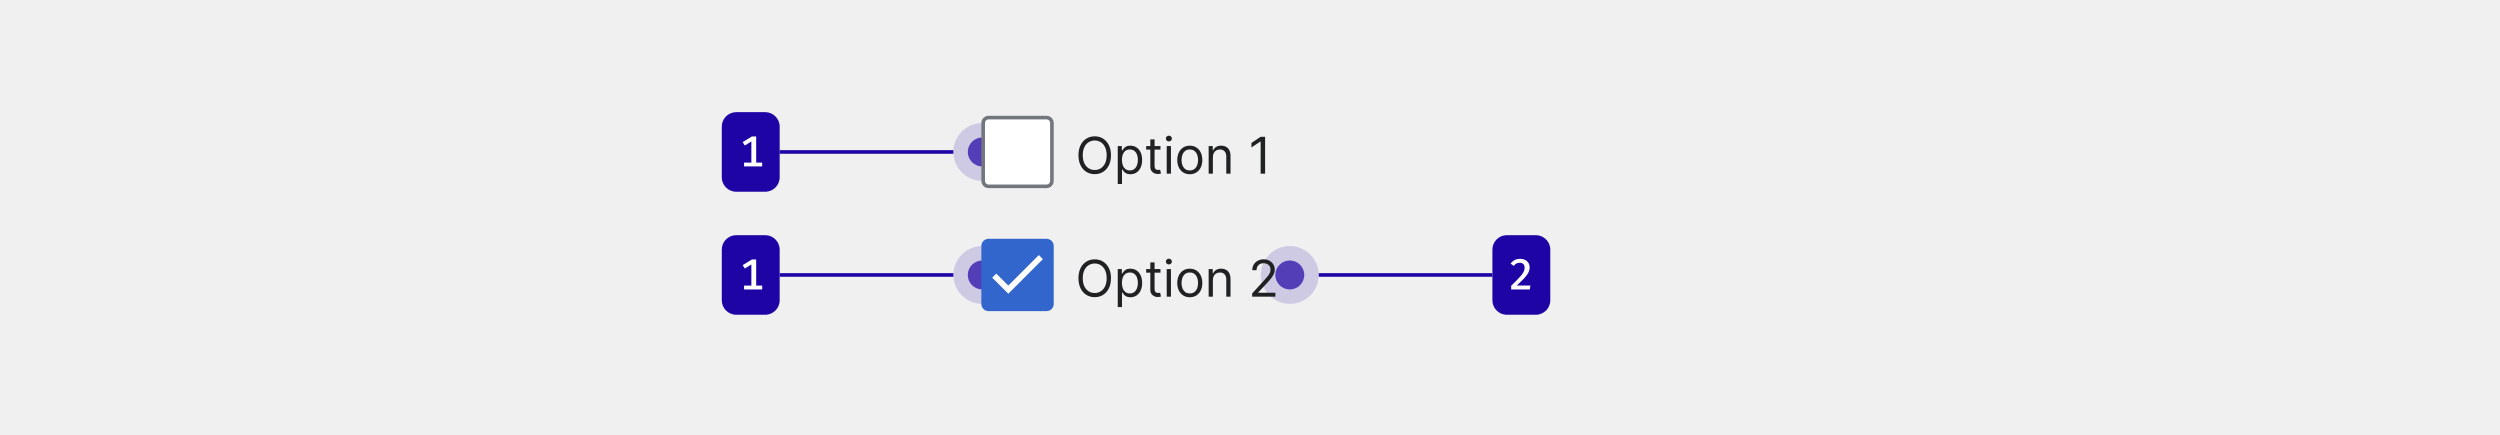
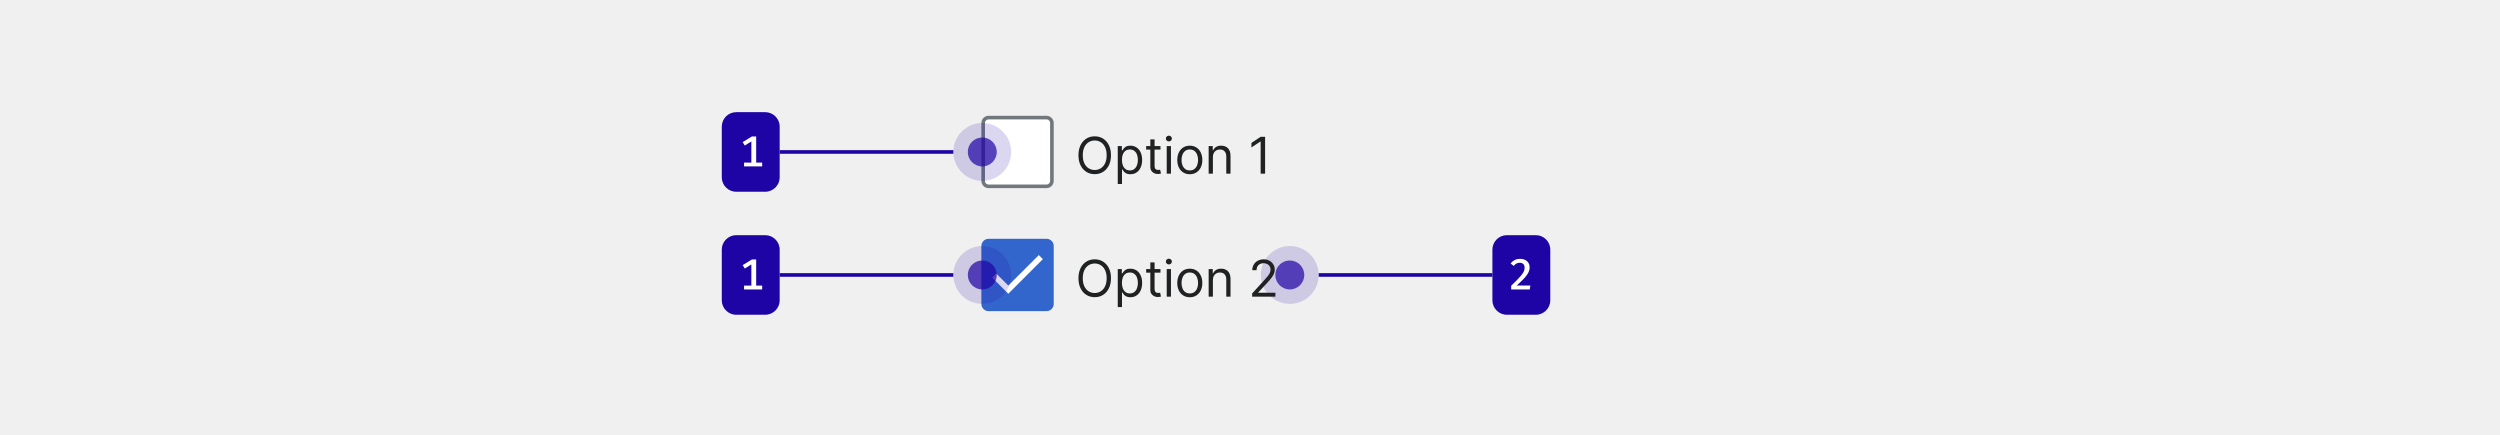
<svg xmlns="http://www.w3.org/2000/svg" width="691" height="120" fill="none" viewBox="0 0 691 120">
+   <path fill="#1E03A5" d="M364.5 76.5h48v-1h-48z" />
+   <circle cx="356.5" cy="76" r="8" fill="#1E03A5" opacity=".16" transform="rotate(-180 356.5 76)" />
+   <circle cx="356.5" cy="76" r="4" fill="#1E03A5" fill-opacity=".7" transform="rotate(-180 356.5 76)" />
+   <rect width="16" height="22" x="412.5" y="65" fill="#1E03A5" rx="4" />
+   <path fill="#fff" d="M420.166 71.552c.564 0 1.04.106 1.428.318.392.208.69.488.894.84.208.352.312.746.312 1.182 0 .36-.064.714-.192 1.062a4.403 4.403 0 0 1-.606 1.098c-.276.38-.642.804-1.098 1.272-.456.464-1.014.996-1.674 1.596h3.762l-.156 1.08h-5.148v-1.02a65.305 65.305 0 0 0 1.53-1.5c.424-.436.778-.818 1.062-1.146.284-.332.508-.63.672-.894.164-.268.28-.518.348-.75.072-.236.108-.474.108-.714 0-.416-.118-.744-.354-.984s-.564-.36-.984-.36c-.376 0-.688.068-.936.204-.248.136-.494.356-.738.66l-.876-.666a3.465 3.465 0 0 1 1.116-.948c.42-.22.93-.33 1.53-.33Z" />
+   <rect width="19" height="19" x="271.75" y="32.5" fill="#fff" stroke="#72777D" stroke-linecap="square" rx="1.5" />
+   <path fill="#202122" d="M307.074 42.91c0 1.073-.194 2.001-.582 2.783-.388.782-.92 1.386-1.596 1.81-.676.424-1.448.636-2.316.636-.869 0-1.641-.212-2.317-.636-.676-.424-1.208-1.028-1.596-1.81-.388-.782-.582-1.71-.582-2.784 0-1.074.194-2.002.582-2.784.388-.782.92-1.385 1.596-1.81.676-.424 1.448-.636 2.317-.636.868 0 1.64.212 2.316.636.676.425 1.208 1.028 1.596 1.81.388.782.582 1.71.582 2.784Zm-1.193 0c0-.882-.148-1.627-.443-2.233-.291-.607-.688-1.066-1.188-1.377a3.08 3.08 0 0 0-1.67-.468c-.617 0-1.175.156-1.676.468-.497.311-.893.77-1.188 1.377-.292.606-.438 1.35-.438 2.232 0 .882.146 1.626.438 2.232.295.607.691 1.066 1.188 1.378a3.108 3.108 0 0 0 1.676.467 3.08 3.08 0 0 0 1.67-.467c.5-.312.897-.771 1.188-1.378.295-.606.443-1.35.443-2.232Zm3.065 7.954v-10.5h1.133v1.213h.14a9.98 9.98 0 0 1 .358-.507c.155-.21.377-.395.666-.557.291-.166.686-.249 1.183-.249.643 0 1.21.161 1.7.482.491.322.874.778 1.149 1.368.275.59.412 1.286.412 2.088 0 .808-.137 1.51-.412 2.103-.275.59-.656 1.047-1.144 1.372-.487.321-1.049.482-1.685.482-.491 0-.883-.081-1.178-.243a2.182 2.182 0 0 1-.681-.562 7.174 7.174 0 0 1-.368-.527h-.1v4.037h-1.173Zm1.153-6.682c0 .576.085 1.085.254 1.526.169.438.416.78.741 1.03.324.245.722.367 1.193.367.49 0 .9-.13 1.228-.388.331-.261.58-.613.746-1.054.169-.444.253-.938.253-1.481 0-.537-.083-1.021-.248-1.452a2.25 2.25 0 0 0-.741-1.029c-.328-.255-.741-.383-1.238-.383-.477 0-.878.121-1.203.363-.325.239-.57.574-.736 1.004-.166.428-.249.927-.249 1.497Zm10.657-3.818v.994h-3.957v-.994h3.957Zm-2.804-1.83h1.174v7.279c0 .33.048.58.144.745a.744.744 0 0 0 .378.328c.155.053.319.08.492.08.129 0 .235-.007.318-.02l.199-.04.238 1.054c-.079.03-.19.06-.333.09-.142.033-.323.05-.542.05a2.36 2.36 0 0 1-.974-.214 1.939 1.939 0 0 1-.786-.652c-.205-.291-.308-.66-.308-1.103v-7.597ZM322.479 48v-7.636h1.173V48h-1.173Zm.597-8.91a.835.835 0 0 1-.592-.233.752.752 0 0 1-.244-.562.75.75 0 0 1 .244-.561.835.835 0 0 1 .592-.234c.228 0 .424.078.586.234a.743.743 0 0 1 .249.561.743.743 0 0 1-.249.562.816.816 0 0 1-.586.234Zm5.786 9.07c-.69 0-1.295-.165-1.815-.493a3.346 3.346 0 0 1-1.213-1.377c-.288-.59-.433-1.28-.433-2.068 0-.796.145-1.49.433-2.084a3.34 3.34 0 0 1 1.213-1.382c.52-.328 1.125-.492 1.815-.492.689 0 1.292.164 1.809.492.521.328.925.79 1.213 1.383.292.593.438 1.287.438 2.083 0 .788-.146 1.478-.438 2.068a3.291 3.291 0 0 1-1.213 1.377c-.517.328-1.12.492-1.809.492Zm0-1.055c.523 0 .954-.134 1.292-.403a2.37 2.37 0 0 0 .751-1.058c.162-.438.244-.912.244-1.422 0-.51-.082-.986-.244-1.427a2.402 2.402 0 0 0-.751-1.07c-.338-.27-.769-.407-1.292-.407-.524 0-.955.136-1.293.408a2.41 2.41 0 0 0-.751 1.069 4.1 4.1 0 0 0-.243 1.427c0 .51.081.984.243 1.422.163.437.413.79.751 1.058.338.269.769.403 1.293.403Zm6.382-3.699V48h-1.173v-7.636h1.133v1.193h.1c.179-.388.451-.7.815-.935.365-.239.835-.358 1.412-.358.517 0 .97.106 1.357.318.388.21.69.527.905.955.216.424.323.961.323 1.61V48h-1.173v-4.773c0-.6-.156-1.067-.467-1.402-.312-.338-.739-.507-1.283-.507-.374 0-.709.081-1.004.244a1.74 1.74 0 0 0-.691.71c-.169.312-.254.69-.254 1.134Zm14.43-5.588V48h-1.233v-8.89h-.06l-2.486 1.651v-1.253l2.546-1.69h1.233Z" />
+   <rect width="19" height="19" x="271.75" y="66.5" fill="#36C" stroke="#36C" stroke-linecap="square" rx="1.5" />
+   <path fill="#fff" d="m278.694 78.933-3.321-3.32-1.123 1.123 4.444 4.451 9.556-9.556-1.123-1.131-8.433 8.433Z" />
+   <path fill="#202122" d="M307.074 76.91c0 1.073-.194 2.001-.582 2.783-.388.782-.92 1.386-1.596 1.81-.676.424-1.448.636-2.316.636-.869 0-1.641-.212-2.317-.636-.676-.424-1.208-1.028-1.596-1.81-.388-.782-.582-1.71-.582-2.784 0-1.074.194-2.002.582-2.784.388-.782.92-1.385 1.596-1.81.676-.424 1.448-.636 2.317-.636.868 0 1.64.212 2.316.636.676.425 1.208 1.028 1.596 1.81.388.782.582 1.71.582 2.784Zm-1.193 0c0-.882-.148-1.627-.443-2.233-.291-.607-.688-1.066-1.188-1.377a3.08 3.08 0 0 0-1.67-.468c-.617 0-1.175.156-1.676.468-.497.311-.893.77-1.188 1.377-.292.606-.438 1.35-.438 2.232 0 .882.146 1.626.438 2.232.295.607.691 1.066 1.188 1.377a3.108 3.108 0 0 0 1.676.468 3.08 3.08 0 0 0 1.67-.468c.5-.311.897-.77 1.188-1.377.295-.606.443-1.35.443-2.232Zm3.065 7.954v-10.5h1.133v1.213h.14a9.98 9.98 0 0 1 .358-.507c.155-.21.377-.395.666-.557.291-.166.686-.249 1.183-.249.643 0 1.21.161 1.7.482.491.322.874.778 1.149 1.368.275.59.412 1.286.412 2.088 0 .808-.137 1.51-.412 2.103-.275.59-.656 1.047-1.144 1.372-.487.321-1.049.482-1.685.482-.491 0-.883-.081-1.178-.244a2.182 2.182 0 0 1-.681-.561 7.174 7.174 0 0 1-.368-.527h-.1v4.037h-1.173Zm1.153-6.682c0 .576.085 1.085.254 1.526.169.438.416.78.741 1.03.324.245.722.367 1.193.367.49 0 .9-.13 1.228-.388.331-.261.58-.613.746-1.054.169-.444.253-.938.253-1.481 0-.537-.083-1.021-.248-1.452a2.25 2.25 0 0 0-.741-1.029c-.328-.255-.741-.383-1.238-.383-.477 0-.878.121-1.203.363-.325.239-.57.573-.736 1.004-.166.428-.249.927-.249 1.497Zm10.657-3.818v.994h-3.957v-.994h3.957Zm-2.804-1.83h1.174v7.278c0 .332.048.58.144.746a.744.744 0 0 0 .378.328c.155.053.319.08.492.08.129 0 .235-.007.318-.02l.199-.04.238 1.054c-.079.03-.19.06-.333.09-.142.033-.323.05-.542.05a2.36 2.36 0 0 1-.974-.214 1.939 1.939 0 0 1-.786-.652c-.205-.291-.308-.66-.308-1.103v-7.597ZM322.479 82v-7.636h1.173V82h-1.173Zm.597-8.91a.835.835 0 0 1-.592-.233.752.752 0 0 1-.244-.561.75.75 0 0 1 .244-.562.835.835 0 0 1 .592-.234c.228 0 .424.078.586.234a.743.743 0 0 1 .249.562.743.743 0 0 1-.249.561.816.816 0 0 1-.586.234Zm5.786 9.07c-.69 0-1.295-.165-1.815-.493a3.346 3.346 0 0 1-1.213-1.377c-.288-.59-.433-1.28-.433-2.068 0-.796.145-1.49.433-2.084a3.34 3.34 0 0 1 1.213-1.382c.52-.328 1.125-.492 1.815-.492.689 0 1.292.164 1.809.492.521.329.925.79 1.213 1.382.292.594.438 1.288.438 2.084 0 .788-.146 1.478-.438 2.068a3.291 3.291 0 0 1-1.213 1.377c-.517.328-1.12.492-1.809.492Zm0-1.055c.523 0 .954-.134 1.292-.403a2.37 2.37 0 0 0 .751-1.058c.162-.438.244-.912.244-1.422 0-.51-.082-.986-.244-1.427a2.402 2.402 0 0 0-.751-1.07c-.338-.27-.769-.407-1.292-.407-.524 0-.955.136-1.293.408a2.41 2.41 0 0 0-.751 1.069 4.1 4.1 0 0 0-.243 1.427c0 .51.081.984.243 1.422.163.437.413.79.751 1.058.338.269.769.403 1.293.403Zm6.382-3.699V82h-1.173v-7.636h1.133v1.193h.1c.179-.388.451-.7.815-.935.365-.239.835-.358 1.412-.358.517 0 .97.106 1.357.318.388.21.69.527.905.955.216.424.323.961.323 1.61V82h-1.173v-4.773c0-.6-.156-1.067-.467-1.402-.312-.338-.739-.507-1.283-.507-.374 0-.709.081-1.004.244a1.74 1.74 0 0 0-.691.71c-.169.312-.254.69-.254 1.134ZM346.094 82v-.895l3.361-3.679c.394-.43.719-.805.974-1.123a4.19 4.19 0 0 0 .567-.905 2.19 2.19 0 0 0 .189-.895 1.647 1.647 0 0 0-.955-1.536 2.255 2.255 0 0 0-.994-.214c-.391 0-.732.081-1.024.243-.288.16-.512.383-.671.672a2.1 2.1 0 0 0-.234 1.014h-1.173c0-.597.137-1.12.412-1.571.275-.451.65-.802 1.124-1.054a3.387 3.387 0 0 1 1.606-.378c.596 0 1.125.126 1.586.378.46.252.822.591 1.084 1.019.261.428.392.903.392 1.427 0 .374-.068.74-.204 1.099-.132.354-.364.75-.696 1.188a21.03 21.03 0 0 1-1.367 1.59l-2.287 2.447v.08h4.733V82h-6.423Z" />
  <rect width="16" height="22" x="199.5" y="31" fill="#1E03A5" rx="4" />
  <path fill="#fff" d="M209.009 37.72v8.04h-1.332V39.1l-1.824 1.122-.576-.942 2.544-1.56h1.188Zm1.656 7.224V46h-5.01v-1.056h5.01Z" />
  <path fill="#1E03A5" d="M263.5 42.5h-48v-1h48z" />
  <circle cx="8" cy="8" r="8" fill="#1E03A5" opacity=".16" transform="matrix(1 0 0 -1 263.5 50)" />
  <circle cx="4" cy="4" r="4" fill="#1E03A5" fill-opacity=".7" transform="matrix(1 0 0 -1 267.5 46)" />
  <rect width="16" height="22" x="199.5" y="65" fill="#1E03A5" rx="4" />
  <path fill="#fff" d="M209.009 71.72v8.04h-1.332V73.1l-1.824 1.122-.576-.942 2.544-1.56h1.188Zm1.656 7.224V80h-5.01v-1.056h5.01Z" />
  <path fill="#1E03A5" d="M263.5 76.5h-48v-1h48z" />
  <circle cx="8" cy="8" r="8" fill="#1E03A5" opacity=".16" transform="matrix(1 0 0 -1 263.5 84)" />
  <circle cx="4" cy="4" r="4" fill="#1E03A5" fill-opacity=".7" transform="matrix(1 0 0 -1 267.5 80)" />
-   <path fill="#1E03A5" d="M364.5 76.5h48v-1h-48z" />
-   <circle cx="356.5" cy="76" r="8" fill="#1E03A5" opacity=".16" transform="rotate(-180 356.5 76)" />
-   <circle cx="356.5" cy="76" r="4" fill="#1E03A5" fill-opacity=".7" transform="rotate(-180 356.5 76)" />
-   <rect width="16" height="22" x="412.5" y="65" fill="#1E03A5" rx="4" />
-   <path fill="#fff" d="M420.166 71.552c.564 0 1.04.106 1.428.318.392.208.69.488.894.84.208.352.312.746.312 1.182 0 .36-.064.714-.192 1.062a4.403 4.403 0 0 1-.606 1.098c-.276.38-.642.804-1.098 1.272-.456.464-1.014.996-1.674 1.596h3.762l-.156 1.08h-5.148v-1.02a65.305 65.305 0 0 0 1.53-1.5c.424-.436.778-.818 1.062-1.146.284-.332.508-.63.672-.894.164-.268.28-.518.348-.75.072-.236.108-.474.108-.714 0-.416-.118-.744-.354-.984s-.564-.36-.984-.36c-.376 0-.688.068-.936.204-.248.136-.494.356-.738.66l-.876-.666a3.465 3.465 0 0 1 1.116-.948c.42-.22.93-.33 1.53-.33Z" />
-   <rect width="19" height="19" x="271.75" y="32.5" fill="#fff" stroke="#72777D" stroke-linecap="square" rx="1.5" />
-   <path fill="#202122" d="M307.074 42.91c0 1.073-.194 2.001-.582 2.783-.388.782-.92 1.386-1.596 1.81-.676.424-1.448.636-2.316.636-.869 0-1.641-.212-2.317-.636-.676-.424-1.208-1.028-1.596-1.81-.388-.782-.582-1.71-.582-2.784 0-1.074.194-2.002.582-2.784.388-.782.92-1.385 1.596-1.81.676-.424 1.448-.636 2.317-.636.868 0 1.64.212 2.316.636.676.425 1.208 1.028 1.596 1.81.388.782.582 1.71.582 2.784Zm-1.193 0c0-.882-.148-1.627-.443-2.233-.291-.607-.688-1.066-1.188-1.377a3.08 3.08 0 0 0-1.67-.468c-.617 0-1.175.156-1.676.468-.497.311-.893.77-1.188 1.377-.292.606-.438 1.35-.438 2.232 0 .882.146 1.626.438 2.232.295.607.691 1.066 1.188 1.378a3.108 3.108 0 0 0 1.676.467 3.08 3.08 0 0 0 1.67-.467c.5-.312.897-.771 1.188-1.378.295-.606.443-1.35.443-2.232Zm3.065 7.954v-10.5h1.133v1.213h.14a9.98 9.98 0 0 1 .358-.507c.155-.21.377-.395.666-.557.291-.166.686-.249 1.183-.249.643 0 1.21.161 1.7.482.491.322.874.778 1.149 1.368.275.59.412 1.286.412 2.088 0 .808-.137 1.51-.412 2.103-.275.59-.656 1.047-1.144 1.372-.487.321-1.049.482-1.685.482-.491 0-.883-.081-1.178-.243a2.182 2.182 0 0 1-.681-.562 7.174 7.174 0 0 1-.368-.527h-.1v4.037h-1.173Zm1.153-6.682c0 .576.085 1.085.254 1.526.169.438.416.78.741 1.03.324.245.722.367 1.193.367.49 0 .9-.13 1.228-.388.331-.261.58-.613.746-1.054.169-.444.253-.938.253-1.481 0-.537-.083-1.021-.248-1.452a2.25 2.25 0 0 0-.741-1.029c-.328-.255-.741-.383-1.238-.383-.477 0-.878.121-1.203.363-.325.239-.57.574-.736 1.004-.166.428-.249.927-.249 1.497Zm10.657-3.818v.994h-3.957v-.994h3.957Zm-2.804-1.83h1.174v7.279c0 .33.048.58.144.745a.744.744 0 0 0 .378.328c.155.053.319.08.492.08.129 0 .235-.007.318-.02l.199-.04.238 1.054c-.079.03-.19.06-.333.09-.142.033-.323.05-.542.05a2.36 2.36 0 0 1-.974-.214 1.939 1.939 0 0 1-.786-.652c-.205-.291-.308-.66-.308-1.103v-7.597ZM322.479 48v-7.636h1.173V48h-1.173Zm.597-8.91a.835.835 0 0 1-.592-.233.752.752 0 0 1-.244-.562.75.75 0 0 1 .244-.561.835.835 0 0 1 .592-.234c.228 0 .424.078.586.234a.743.743 0 0 1 .249.561.743.743 0 0 1-.249.562.816.816 0 0 1-.586.234Zm5.786 9.07c-.69 0-1.295-.165-1.815-.493a3.346 3.346 0 0 1-1.213-1.377c-.288-.59-.433-1.28-.433-2.068 0-.796.145-1.49.433-2.084a3.34 3.34 0 0 1 1.213-1.382c.52-.328 1.125-.492 1.815-.492.689 0 1.292.164 1.809.492.521.328.925.79 1.213 1.383.292.593.438 1.287.438 2.083 0 .788-.146 1.478-.438 2.068a3.291 3.291 0 0 1-1.213 1.377c-.517.328-1.12.492-1.809.492Zm0-1.055c.523 0 .954-.134 1.292-.403a2.37 2.37 0 0 0 .751-1.058c.162-.438.244-.912.244-1.422 0-.51-.082-.986-.244-1.427a2.402 2.402 0 0 0-.751-1.07c-.338-.27-.769-.407-1.292-.407-.524 0-.955.136-1.293.408a2.41 2.41 0 0 0-.751 1.069 4.1 4.1 0 0 0-.243 1.427c0 .51.081.984.243 1.422.163.437.413.79.751 1.058.338.269.769.403 1.293.403Zm6.382-3.699V48h-1.173v-7.636h1.133v1.193h.1c.179-.388.451-.7.815-.935.365-.239.835-.358 1.412-.358.517 0 .97.106 1.357.318.388.21.69.527.905.955.216.424.323.961.323 1.61V48h-1.173v-4.773c0-.6-.156-1.067-.467-1.402-.312-.338-.739-.507-1.283-.507-.374 0-.709.081-1.004.244a1.74 1.74 0 0 0-.691.71c-.169.312-.254.69-.254 1.134Zm14.43-5.588V48h-1.233v-8.89h-.06l-2.486 1.651v-1.253l2.546-1.69h1.233Z" />
-   <rect width="19" height="19" x="271.75" y="66.5" fill="#36C" stroke="#36C" stroke-linecap="square" rx="1.5" />
-   <path fill="#fff" d="m278.694 78.933-3.321-3.32-1.123 1.123 4.444 4.451 9.556-9.556-1.123-1.131-8.433 8.433Z" />
-   <path fill="#202122" d="M307.074 76.91c0 1.073-.194 2.001-.582 2.783-.388.782-.92 1.386-1.596 1.81-.676.424-1.448.636-2.316.636-.869 0-1.641-.212-2.317-.636-.676-.424-1.208-1.028-1.596-1.81-.388-.782-.582-1.71-.582-2.784 0-1.074.194-2.002.582-2.784.388-.782.92-1.385 1.596-1.81.676-.424 1.448-.636 2.317-.636.868 0 1.64.212 2.316.636.676.425 1.208 1.028 1.596 1.81.388.782.582 1.71.582 2.784Zm-1.193 0c0-.882-.148-1.627-.443-2.233-.291-.607-.688-1.066-1.188-1.377a3.08 3.08 0 0 0-1.67-.468c-.617 0-1.175.156-1.676.468-.497.311-.893.77-1.188 1.377-.292.606-.438 1.35-.438 2.232 0 .882.146 1.626.438 2.232.295.607.691 1.066 1.188 1.377a3.108 3.108 0 0 0 1.676.468 3.08 3.08 0 0 0 1.67-.468c.5-.311.897-.77 1.188-1.377.295-.606.443-1.35.443-2.232Zm3.065 7.954v-10.5h1.133v1.213h.14a9.98 9.98 0 0 1 .358-.507c.155-.21.377-.395.666-.557.291-.166.686-.249 1.183-.249.643 0 1.21.161 1.7.482.491.322.874.778 1.149 1.368.275.59.412 1.286.412 2.088 0 .808-.137 1.51-.412 2.103-.275.59-.656 1.047-1.144 1.372-.487.321-1.049.482-1.685.482-.491 0-.883-.081-1.178-.244a2.182 2.182 0 0 1-.681-.561 7.174 7.174 0 0 1-.368-.527h-.1v4.037h-1.173Zm1.153-6.682c0 .576.085 1.085.254 1.526.169.438.416.78.741 1.03.324.245.722.367 1.193.367.49 0 .9-.13 1.228-.388.331-.261.58-.613.746-1.054.169-.444.253-.938.253-1.481 0-.537-.083-1.021-.248-1.452a2.25 2.25 0 0 0-.741-1.029c-.328-.255-.741-.383-1.238-.383-.477 0-.878.121-1.203.363-.325.239-.57.573-.736 1.004-.166.428-.249.927-.249 1.497Zm10.657-3.818v.994h-3.957v-.994h3.957Zm-2.804-1.83h1.174v7.278c0 .332.048.58.144.746a.744.744 0 0 0 .378.328c.155.053.319.08.492.08.129 0 .235-.007.318-.02l.199-.04.238 1.054c-.079.03-.19.06-.333.09-.142.033-.323.05-.542.05a2.36 2.36 0 0 1-.974-.214 1.939 1.939 0 0 1-.786-.652c-.205-.291-.308-.66-.308-1.103v-7.597ZM322.479 82v-7.636h1.173V82h-1.173Zm.597-8.91a.835.835 0 0 1-.592-.233.752.752 0 0 1-.244-.561.75.75 0 0 1 .244-.562.835.835 0 0 1 .592-.234c.228 0 .424.078.586.234a.743.743 0 0 1 .249.562.743.743 0 0 1-.249.561.816.816 0 0 1-.586.234Zm5.786 9.07c-.69 0-1.295-.165-1.815-.493a3.346 3.346 0 0 1-1.213-1.377c-.288-.59-.433-1.28-.433-2.068 0-.796.145-1.49.433-2.084a3.34 3.34 0 0 1 1.213-1.382c.52-.328 1.125-.492 1.815-.492.689 0 1.292.164 1.809.492.521.329.925.79 1.213 1.382.292.594.438 1.288.438 2.084 0 .788-.146 1.478-.438 2.068a3.291 3.291 0 0 1-1.213 1.377c-.517.328-1.12.492-1.809.492Zm0-1.055c.523 0 .954-.134 1.292-.403a2.37 2.37 0 0 0 .751-1.058c.162-.438.244-.912.244-1.422 0-.51-.082-.986-.244-1.427a2.402 2.402 0 0 0-.751-1.07c-.338-.27-.769-.407-1.292-.407-.524 0-.955.136-1.293.408a2.41 2.41 0 0 0-.751 1.069 4.1 4.1 0 0 0-.243 1.427c0 .51.081.984.243 1.422.163.437.413.79.751 1.058.338.269.769.403 1.293.403Zm6.382-3.699V82h-1.173v-7.636h1.133v1.193h.1c.179-.388.451-.7.815-.935.365-.239.835-.358 1.412-.358.517 0 .97.106 1.357.318.388.21.69.527.905.955.216.424.323.961.323 1.61V82h-1.173v-4.773c0-.6-.156-1.067-.467-1.402-.312-.338-.739-.507-1.283-.507-.374 0-.709.081-1.004.244a1.74 1.74 0 0 0-.691.71c-.169.312-.254.69-.254 1.134ZM346.094 82v-.895l3.361-3.679c.394-.43.719-.805.974-1.123a4.19 4.19 0 0 0 .567-.905 2.19 2.19 0 0 0 .189-.895 1.647 1.647 0 0 0-.955-1.536 2.255 2.255 0 0 0-.994-.214c-.391 0-.732.081-1.024.243-.288.16-.512.383-.671.672a2.1 2.1 0 0 0-.234 1.014h-1.173c0-.597.137-1.12.412-1.571.275-.451.65-.802 1.124-1.054a3.387 3.387 0 0 1 1.606-.378c.596 0 1.125.126 1.586.378.46.252.822.591 1.084 1.019.261.428.392.903.392 1.427 0 .374-.068.74-.204 1.099-.132.354-.364.75-.696 1.188a21.03 21.03 0 0 1-1.367 1.59l-2.287 2.447v.08h4.733V82h-6.423Z" />
</svg>
